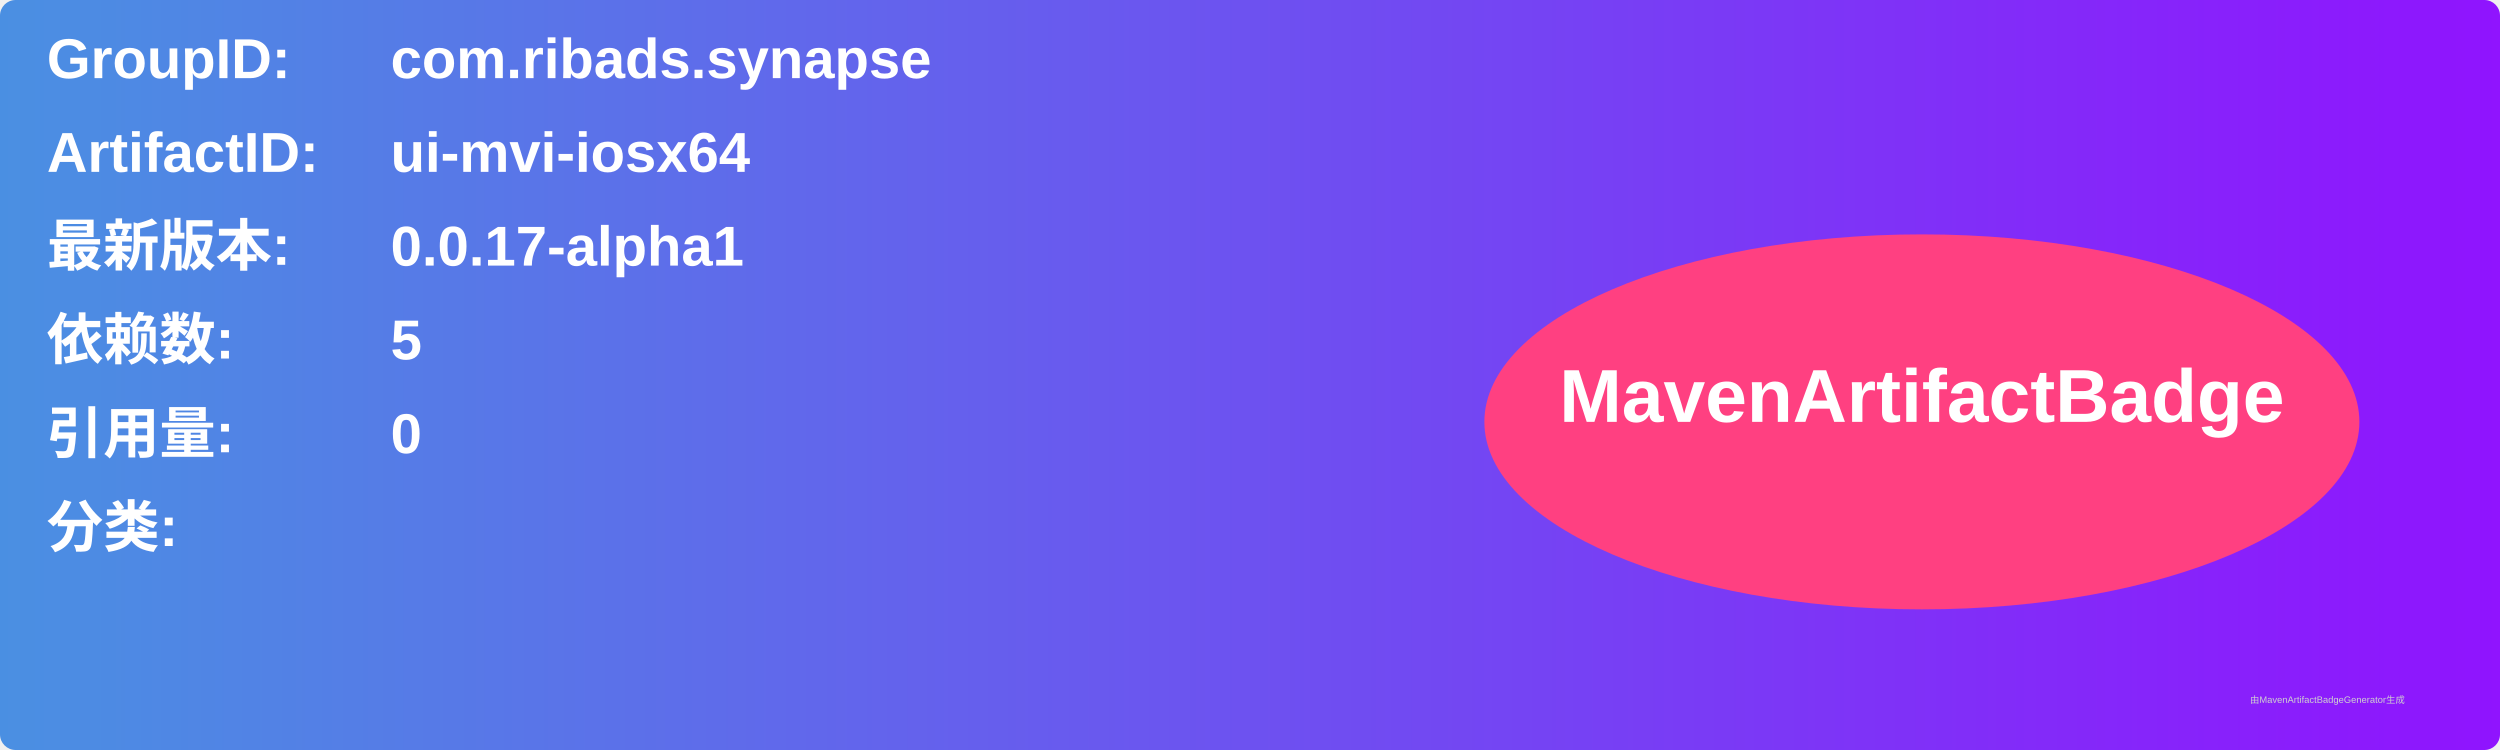
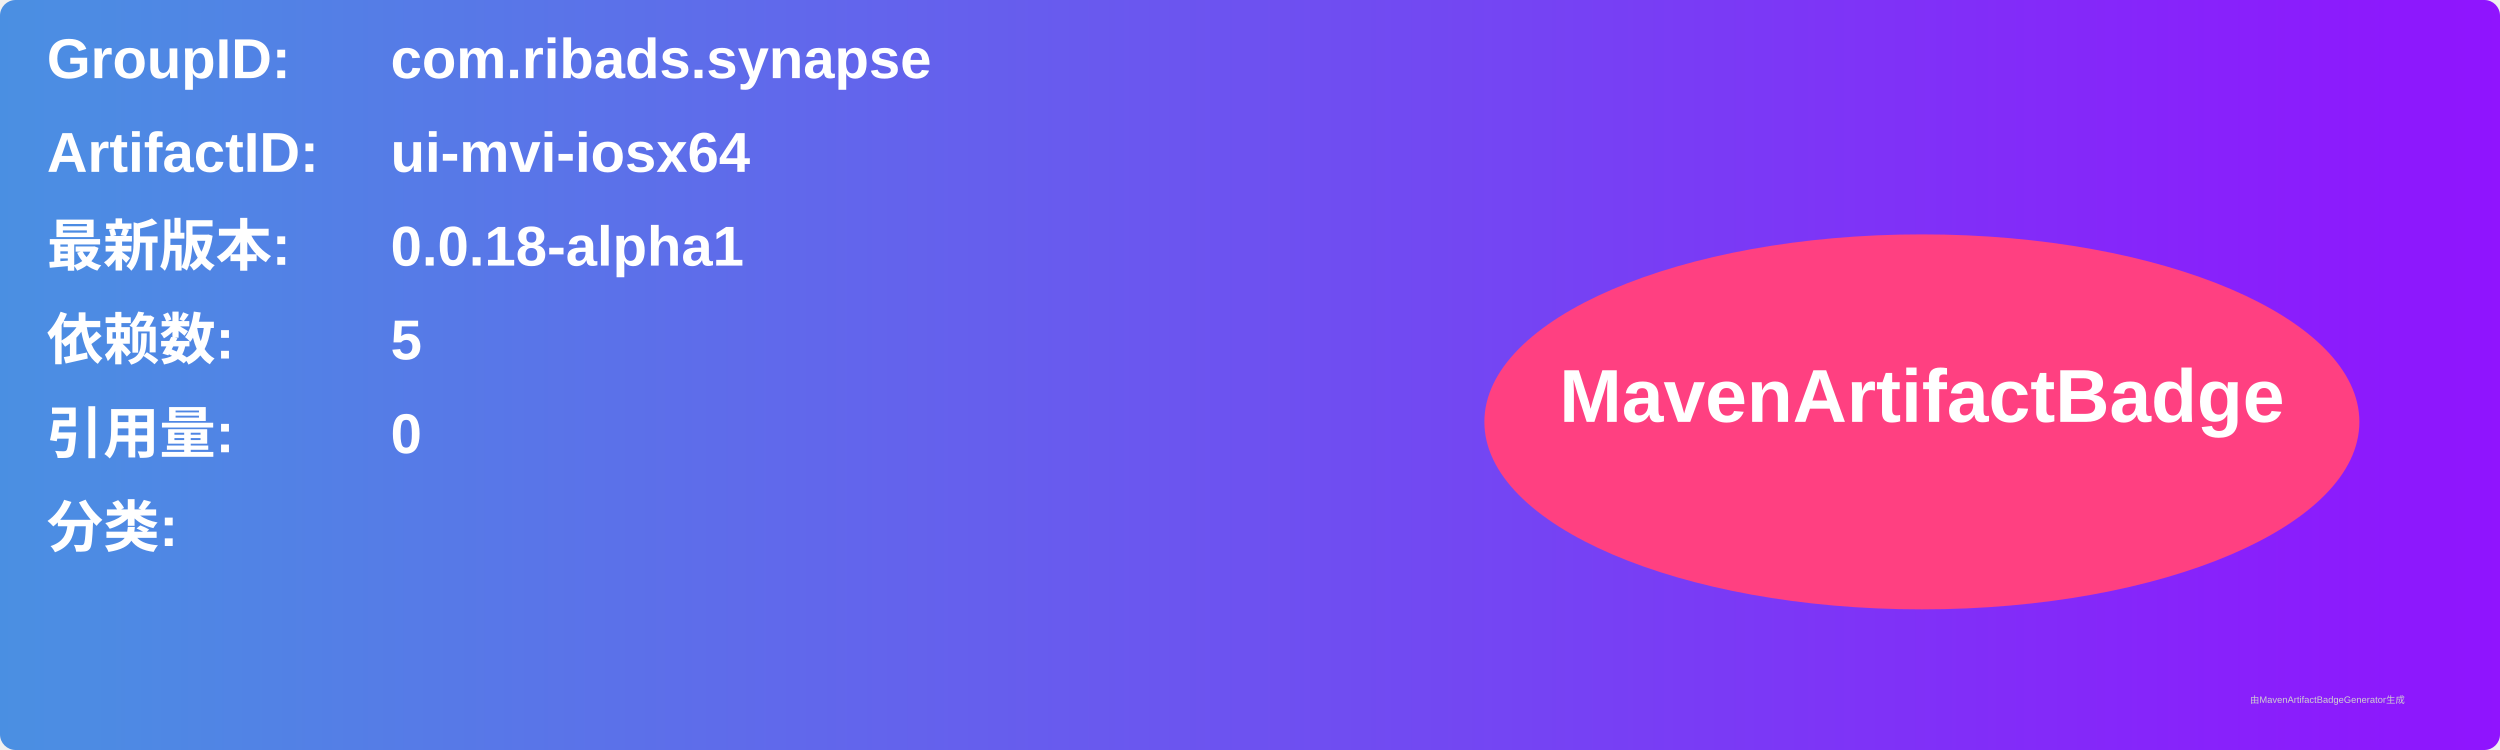
<svg xmlns="http://www.w3.org/2000/svg" width="800" height="240" viewBox="0 0 800 240">
  <linearGradient id="grad" x1="0%" y1="0%" x2="100%" y2="0%">
    <stop offset="0%" stop-color="#4a90e2" />
    <stop offset="100%" stop-color="#9013fe" />
  </linearGradient>
  <rect width="100%" height="100%" rx="5" ry="5" fill="url(#grad)" />
  <g transform="translate(15, 15)">
    <text x="0" y="10" font-family="Arial" font-size="18" fill="white" font-weight="bold" width="260">GroupID:</text>
    <text x="110" y="10" font-family="Arial" font-size="18" fill="white" font-weight="bold" width="460">com.ribads.synapse</text>
    <text x="0" y="40" font-family="Arial" font-size="18" fill="white" font-weight="bold" width="260">ArtifactID:</text>
    <text x="110" y="40" font-family="Arial" font-size="18" fill="white" font-weight="bold" width="460">ui-mvi-iosx64</text>
    <text x="0" y="70" font-family="Arial" font-size="18" fill="white" font-weight="bold">最新版本:</text>
    <text x="110" y="70" font-family="Arial" font-size="18" fill="white" font-weight="bold">
-       <tspan font-weight="bold">0.0.17-alpha1</tspan>
+       <tspan font-weight="bold">0.0.18-alpha1</tspan>
    </text>
    <text x="0" y="100" font-family="Arial" font-size="18" fill="white" font-weight="bold">依赖数: </text>
    <text x="110" y="100" font-family="Arial" font-size="18" fill="white">
      <tspan font-weight="bold">5</tspan>
    </text>
    <text x="0" y="130" font-family="Arial" font-size="18" fill="white" font-weight="bold">引用量: </text>
    <text x="110" y="130" font-family="Arial" font-size="18" fill="white">
      <tspan font-weight="bold">0</tspan>
    </text>
    <text x="0" y="160" font-family="Arial" font-size="18" fill="white" font-weight="bold">分类:</text>
    <text x="10" y="190" font-family="Arial" font-size="10" fill="white">
      <tspan font-weight="bold" />
    </text>
    <ellipse cx="600" cy="120" rx="140" ry="60" fill="#ff4081" />
    <text x="600" y="120" text-anchor="middle" font-family="Arial" font-size="24" fill="white" font-weight="bold">MavenArtifactBadge</text>
  </g>
  <text x="720" y="225" font-family="Arial" font-size="3" fill="#d0d0d0">由MavenArtifactBadgeGenerator生成</text>
</svg>
